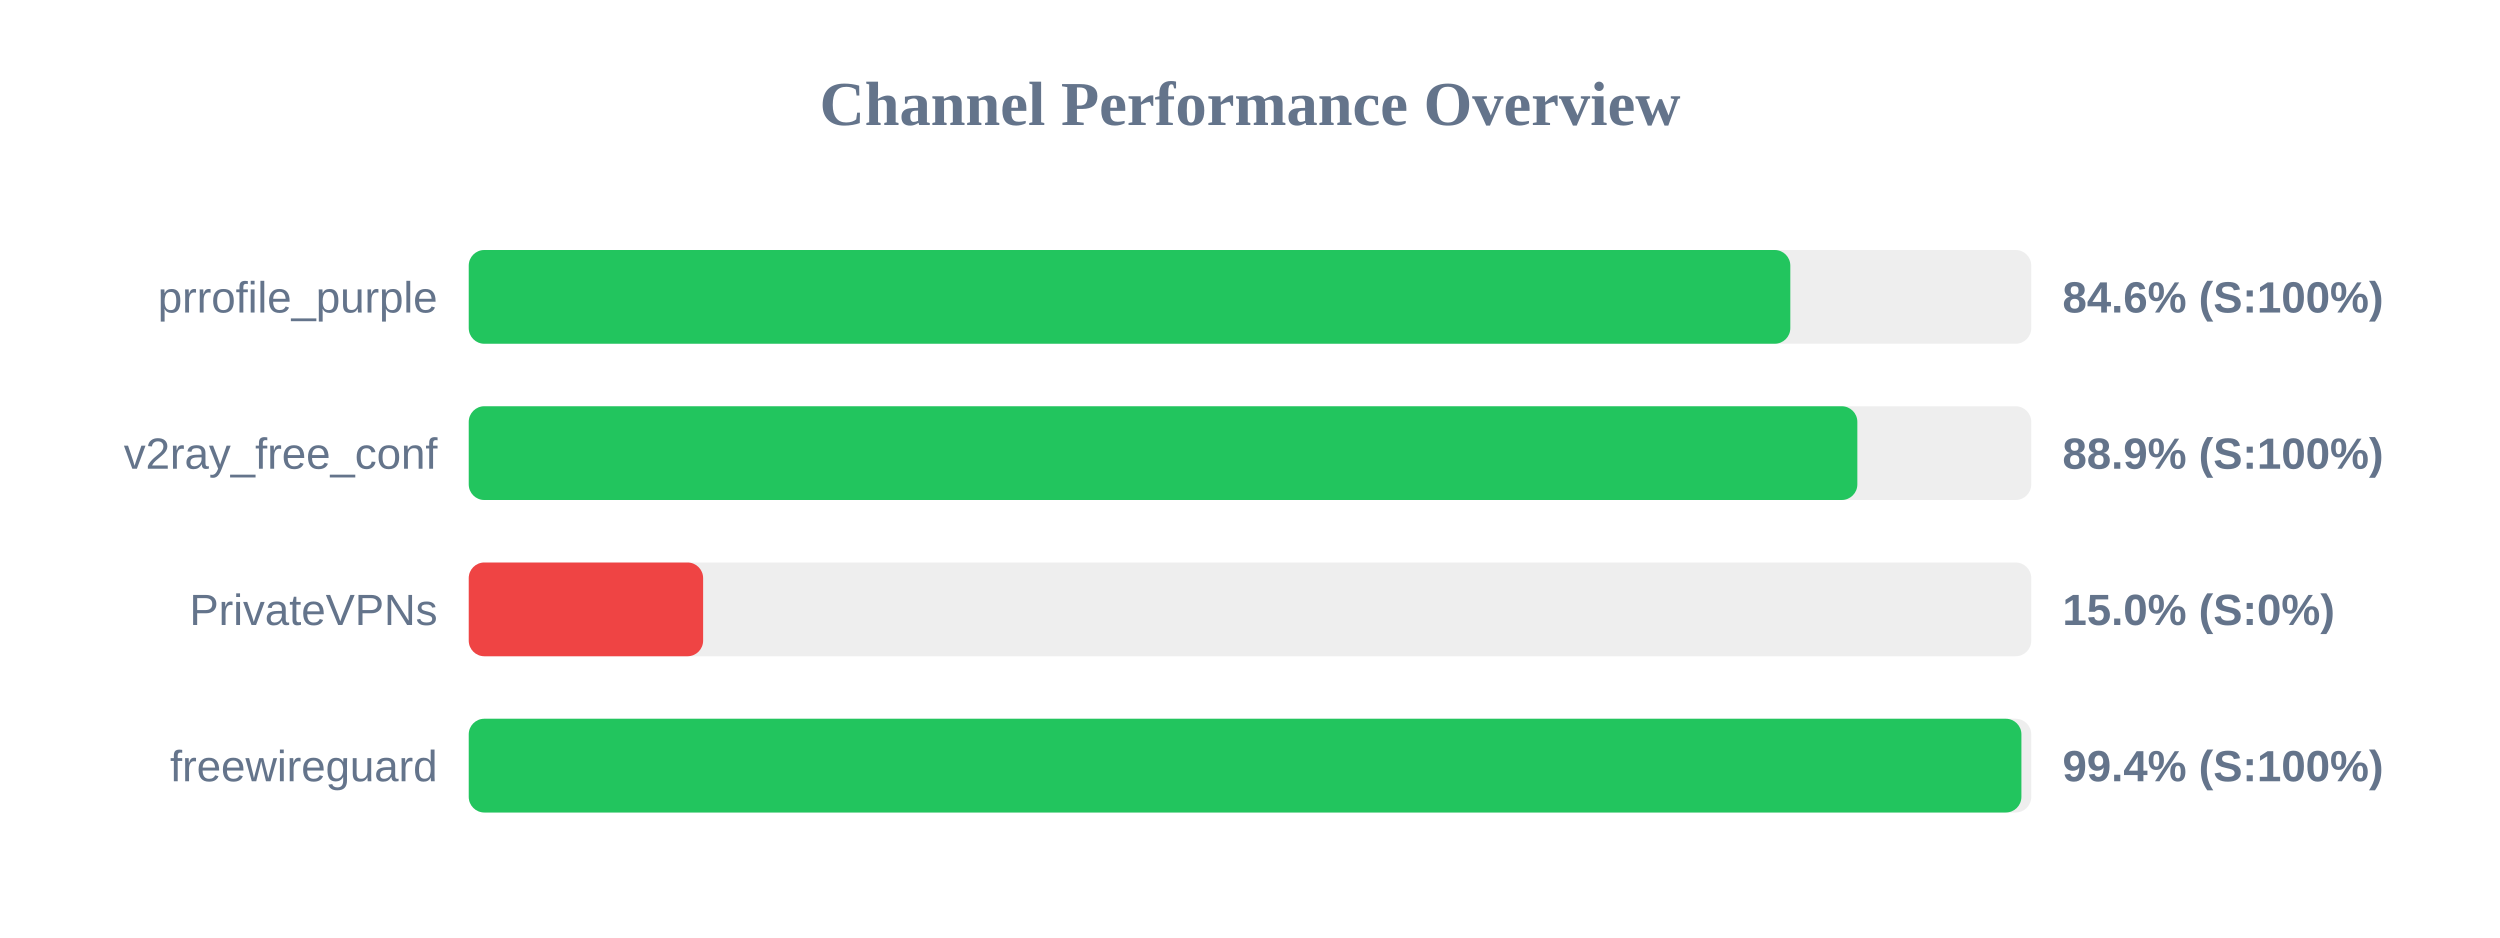
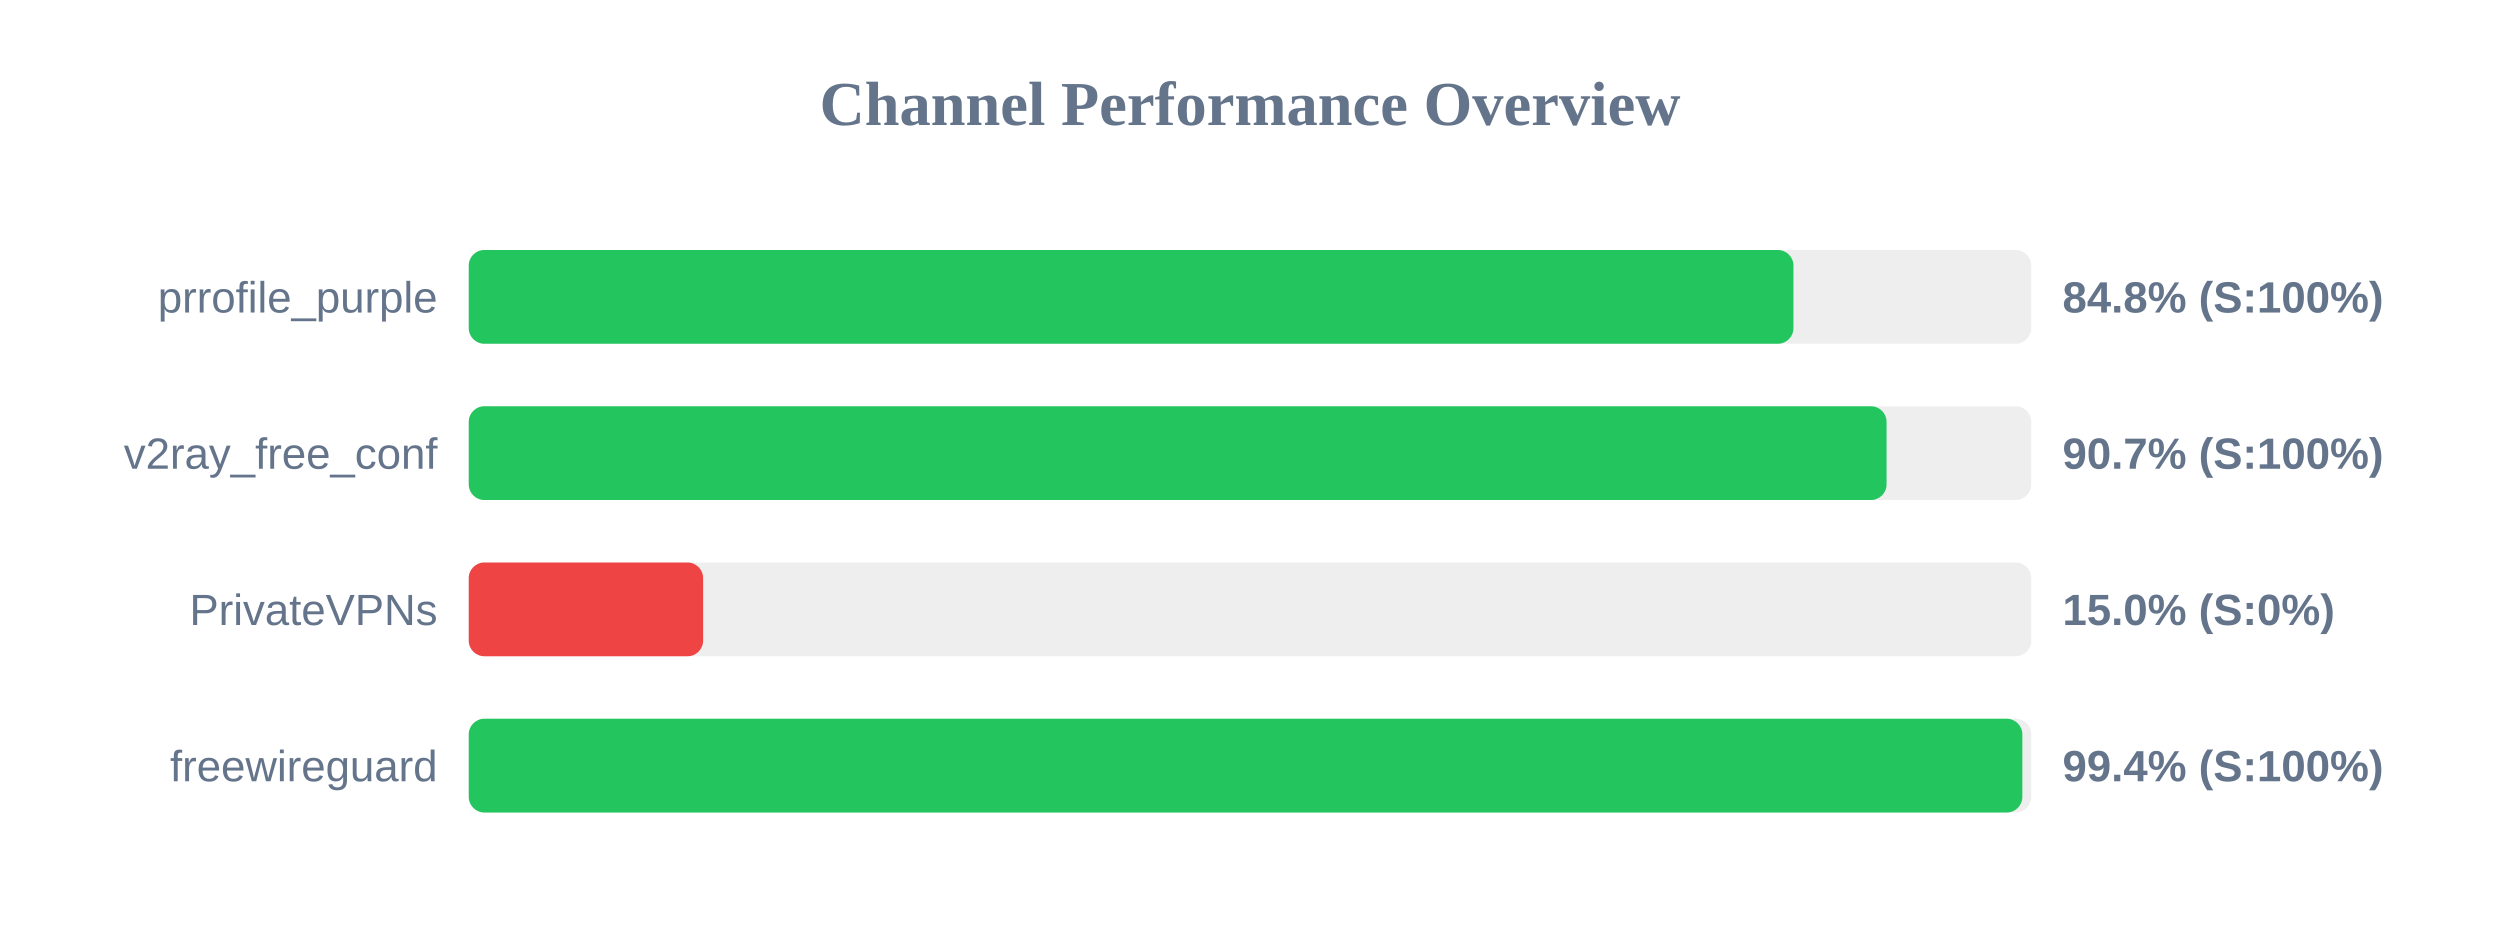
<svg xmlns="http://www.w3.org/2000/svg" width="800" height="300" version="1.1">
  <style>
        .row { font: 14px Arial; fill: #64748b; }
        .score { font: bold 14px Arial; fill: #64748b; }
    </style>
  <text x="400" y="40" text-anchor="middle" font-size="20px" font-weight="bold" fill="#64748b">Channel Performance Overview</text>
  <rect x="150" y="80" width="500" height="30" fill="#eee" rx="5" />
-   <rect x="150" y="80" width="422.9" height="30" fill="#22c55e" rx="5" />
+   <rect x="150" y="80" width="423.9" height="30" fill="#22c55e" rx="5" />
  <text x="140" y="100" text-anchor="end" class="row">prrofile_purple</text>
-   <text x="660" y="100" text-anchor="start" class="score">84.6% (S:100%)</text>
+   <text x="660" y="100" text-anchor="start" class="score">84.8% (S:100%)</text>
  <rect x="150" y="130" width="500" height="30" fill="#eee" rx="5" />
-   <rect x="150" y="130" width="444.35" height="30" fill="#22c55e" rx="5" />
+   <rect x="150" y="130" width="453.7" height="30" fill="#22c55e" rx="5" />
  <text x="140" y="150" text-anchor="end" class="row">v2ray_free_conf</text>
-   <text x="660" y="150" text-anchor="start" class="score">88.9% (S:100%)</text>
+   <text x="660" y="150" text-anchor="start" class="score">90.7% (S:100%)</text>
  <rect x="150" y="180" width="500" height="30" fill="#eee" rx="5" />
  <rect x="150" y="180" width="75.0" height="30" fill="#ef4444" rx="5" />
  <text x="140" y="200" text-anchor="end" class="row">PrivateVPNs</text>
  <text x="660" y="200" text-anchor="start" class="score">15.0% (S:0%)</text>
  <rect x="150" y="230" width="500" height="30" fill="#eee" rx="5" />
-   <rect x="150" y="230" width="496.85" height="30" fill="#22c55e" rx="5" />
+   <rect x="150" y="230" width="497.15" height="30" fill="#22c55e" rx="5" />
  <text x="140" y="250" text-anchor="end" class="row">freewireguard</text>
  <text x="660" y="250" text-anchor="start" class="score">99.4% (S:100%)</text>
</svg>
